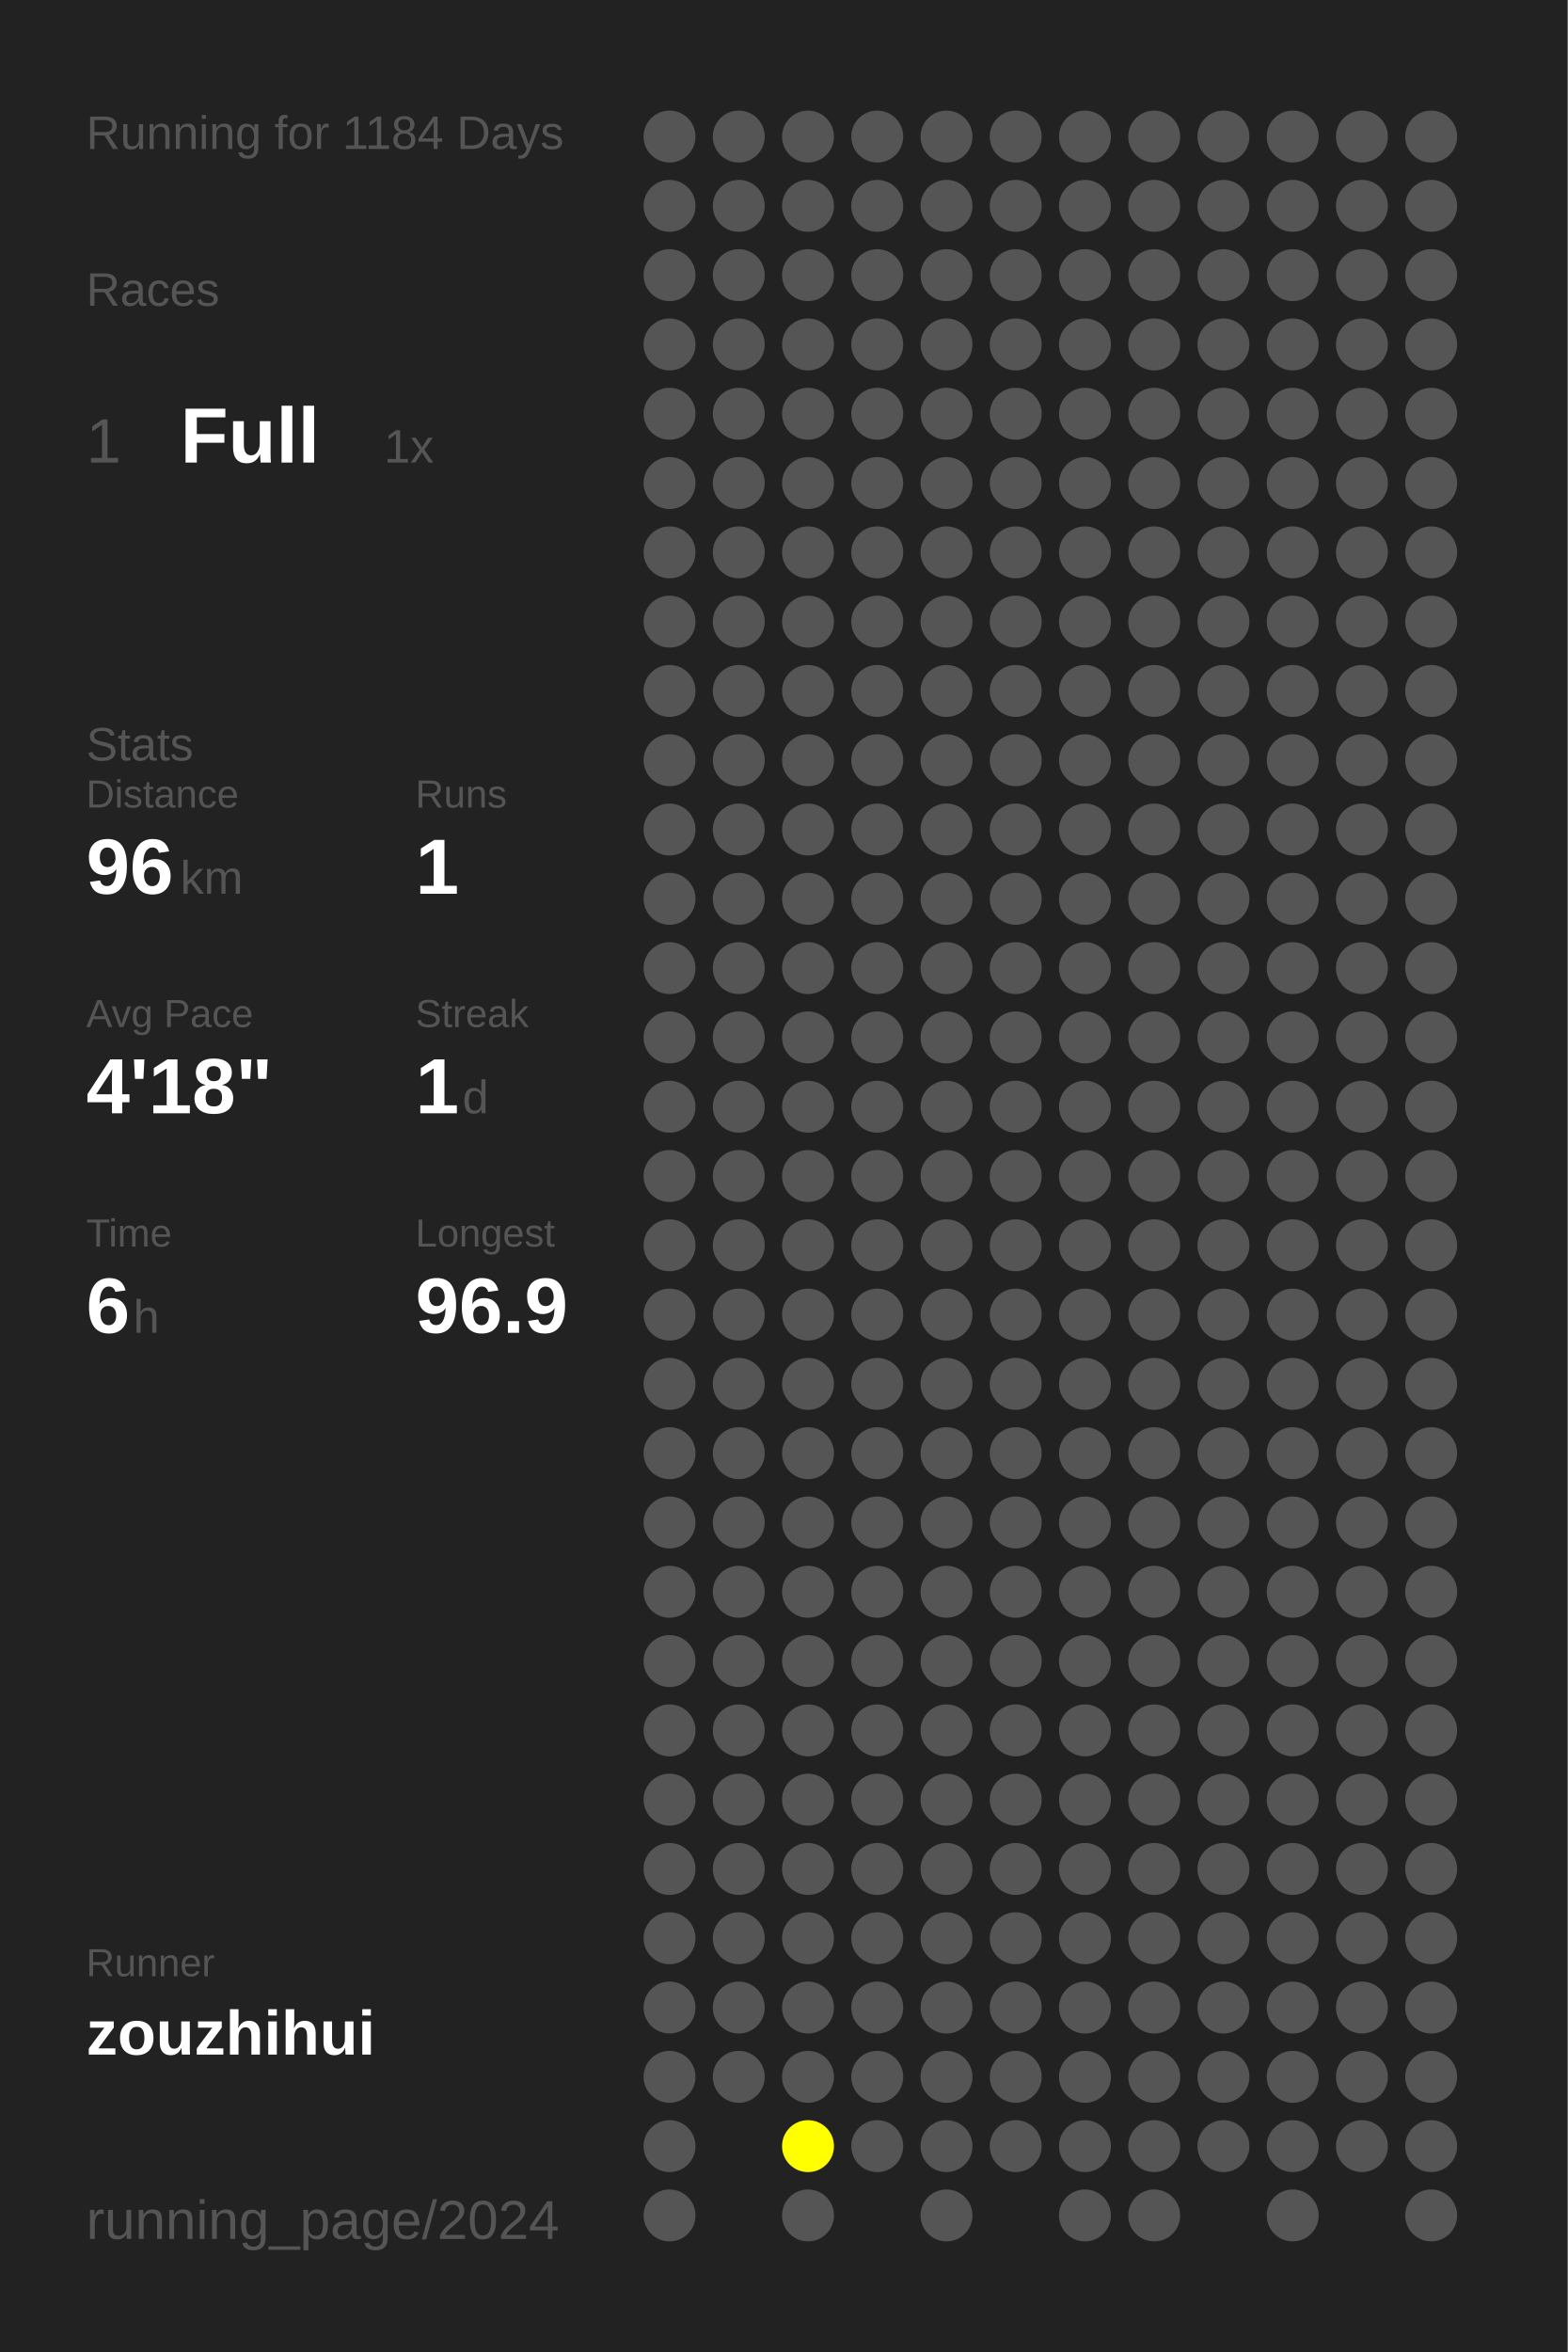
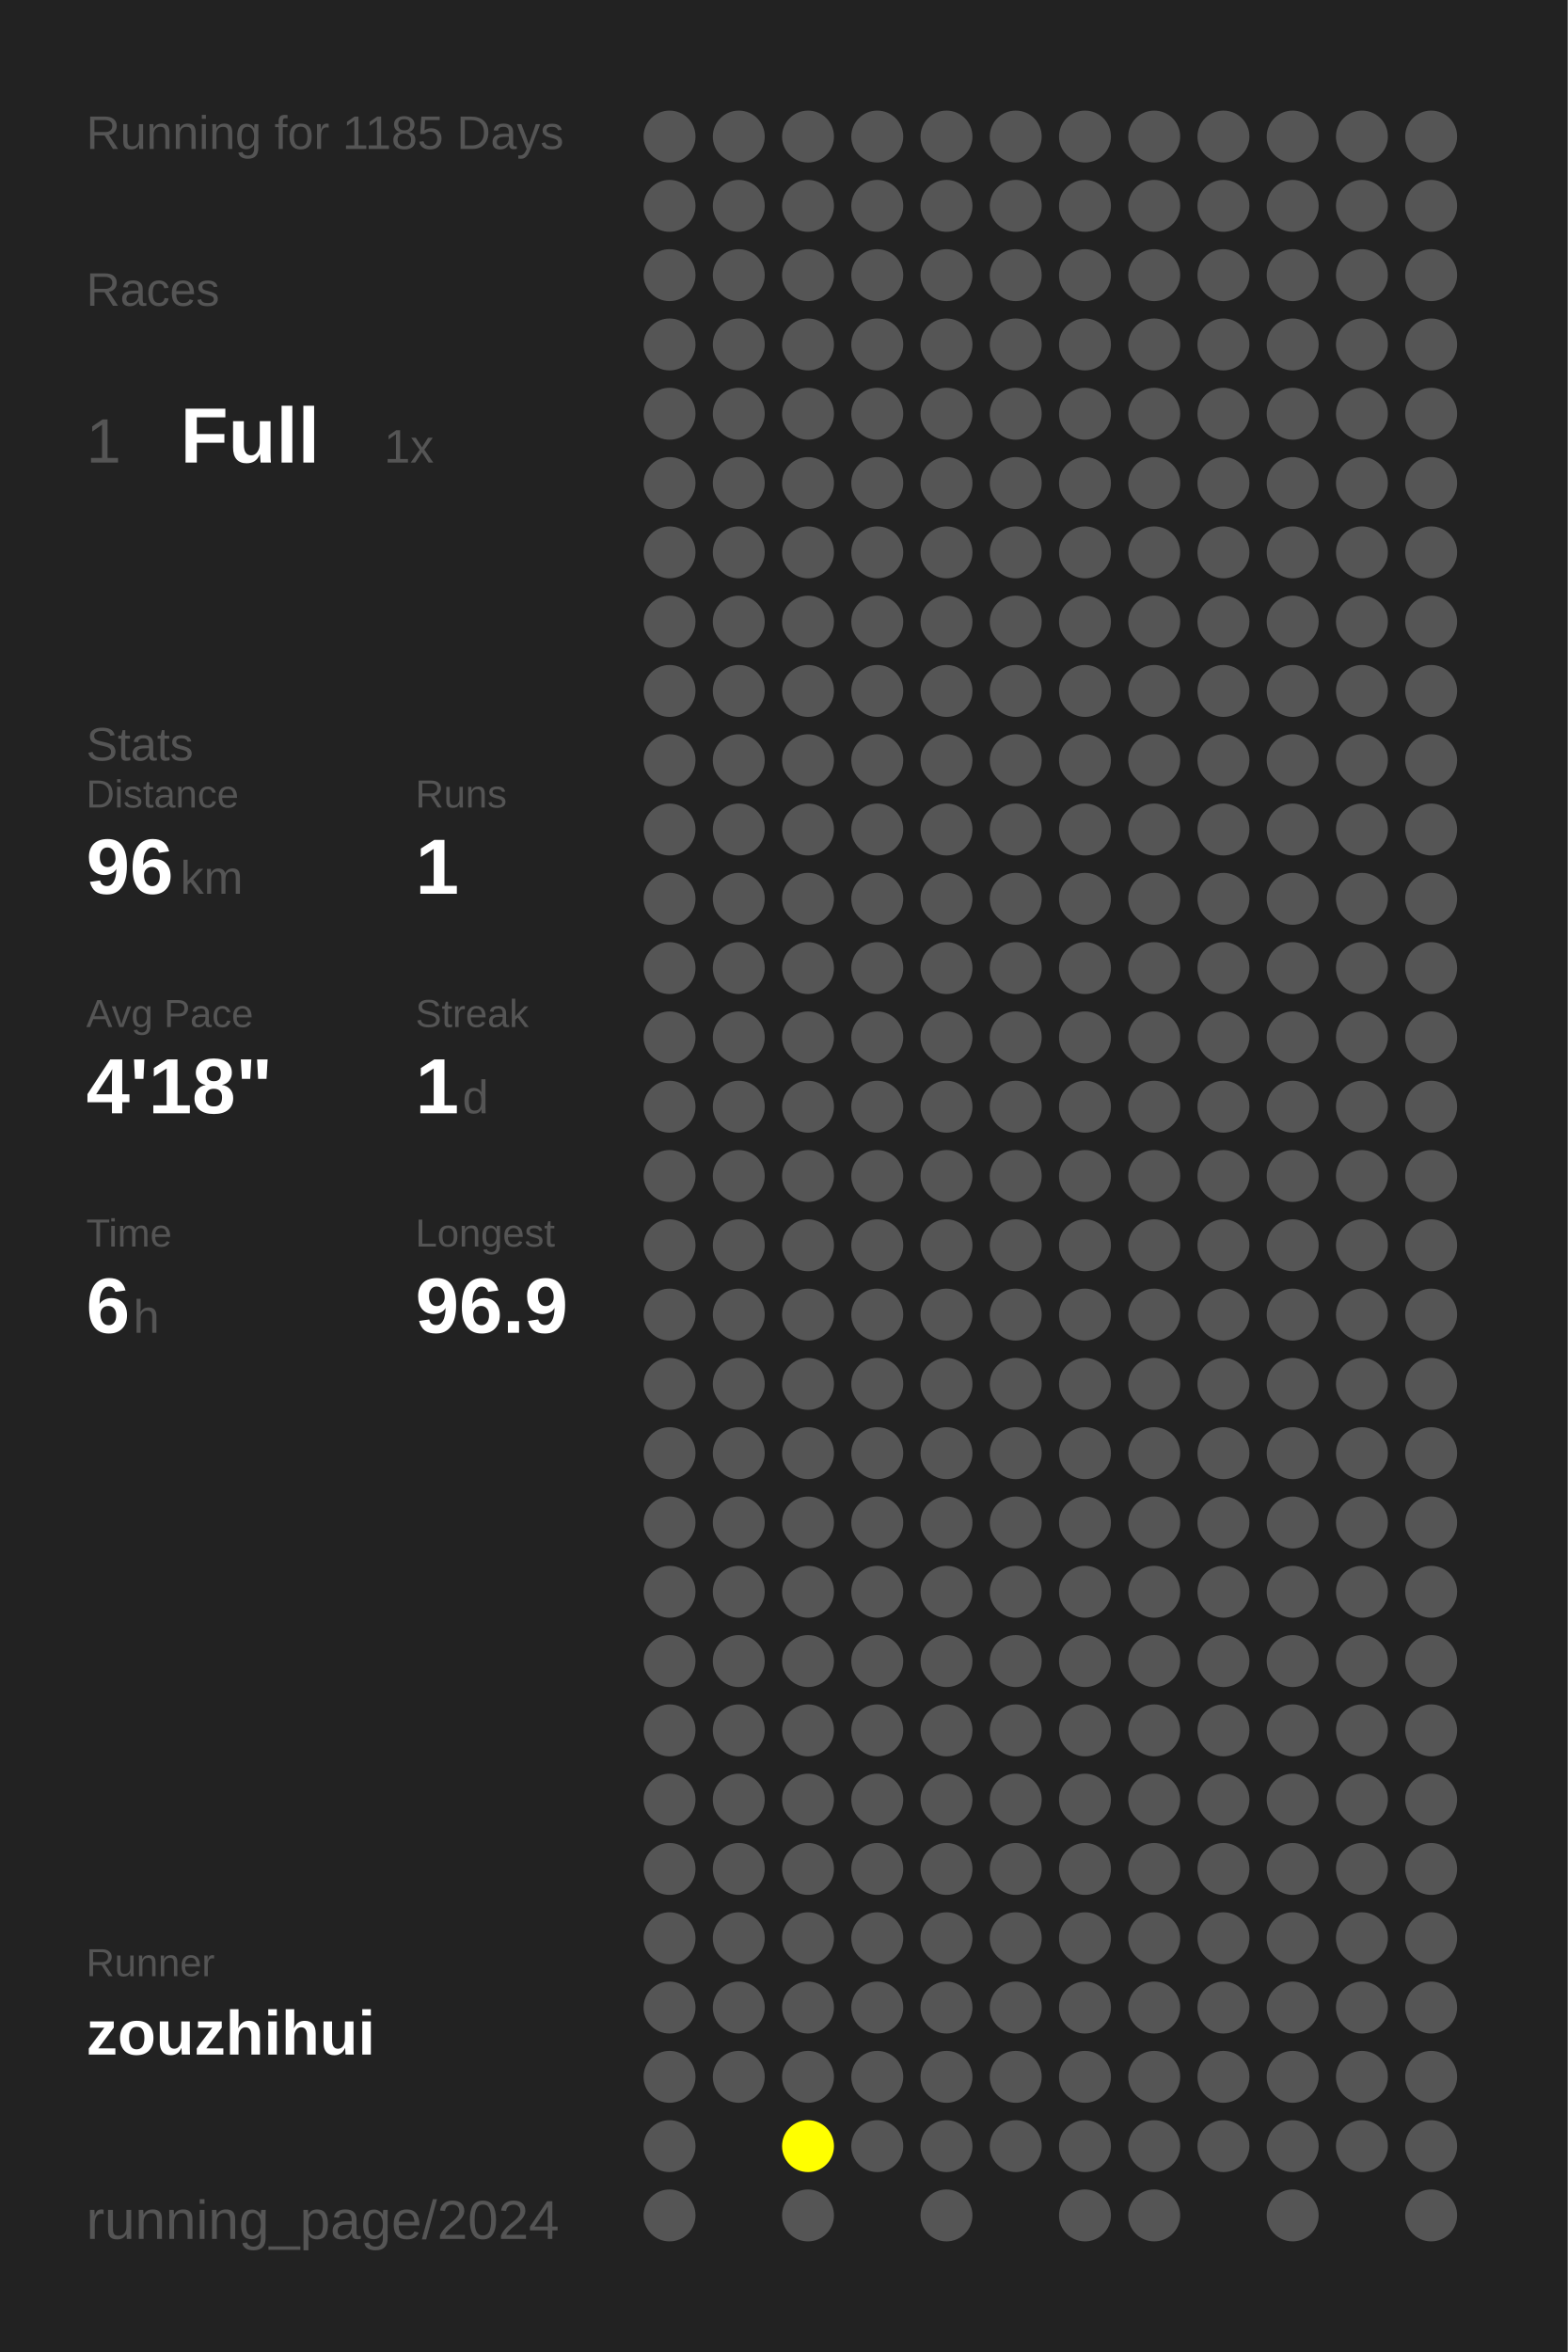
<svg xmlns="http://www.w3.org/2000/svg" baseProfile="full" height="300mm" version="1.1" viewBox="0,0,200,300" width="200mm">
  <defs />
  <rect fill="#222222" height="300" width="200" x="0" y="0" />
-   <text fill="#555555" style="font-size:6px; font-family:Arial;" x="11" y="19">Running for 1184 Days</text>
+   <text fill="#555555" style="font-size:6px; font-family:Arial;" x="11" y="19">Running for 1185 Days</text>
  <text fill="#555555" style="font-size:6px; font-family:Arial;" x="11" y="39">Races</text>
  <text fill="#555555" style="font-size:8px; font-family:Arial;" x="11" y="59">1</text>
  <text fill="#FFFFFF" style="font-size:10px; font-family:Arial; font-weight:bold;" x="23" y="59">Full</text>
  <text fill="#555555" style="font-size:6px; font-family:Arial;" x="49" y="59">1x</text>
  <text fill="#555555" style="font-size:6px; font-family:Arial;" x="11" y="97">Stats</text>
  <text fill="#555555" style="font-size:5px; font-family:Arial;" x="11" y="103">Distance</text>
  <text fill="#FFFFFF" style="font-size:10px; font-family:Arial; font-weight:bold;" x="11" y="114">96</text>
  <text fill="#555555" style="font-size:6px; font-family:Arial;" x="23" y="114">km</text>
  <text fill="#555555" style="font-size:5px; font-family:Arial;" x="53" y="103">Runs</text>
  <text fill="#FFFFFF" style="font-size:10px; font-family:Arial; font-weight:bold;" x="53" y="114">1</text>
  <text fill="#555555" style="font-size:5px; font-family:Arial;" x="11" y="131">Avg Pace</text>
  <text fill="#FFFFFF" style="font-size:10px; font-family:Arial; font-weight:bold;" x="11" y="142">4'18"</text>
  <text fill="#555555" style="font-size:5px; font-family:Arial;" x="53" y="131">Streak</text>
  <text fill="#FFFFFF" style="font-size:10px; font-family:Arial; font-weight:bold;" x="53" y="142">1</text>
  <text fill="#555555" style="font-size:6px; font-family:Arial;" x="59" y="142">d</text>
  <text fill="#555555" style="font-size:5px; font-family:Arial;" x="11" y="159">Time</text>
  <text fill="#FFFFFF" style="font-size:10px; font-family:Arial; font-weight:bold;" x="11" y="170">6</text>
  <text fill="#555555" style="font-size:6px; font-family:Arial;" x="17" y="170">h</text>
  <text fill="#555555" style="font-size:5px; font-family:Arial;" x="53" y="159">Longest</text>
  <text fill="#FFFFFF" style="font-size:10px; font-family:Arial; font-weight:bold;" x="53" y="170">96.9</text>
  <text fill="#555555" style="font-size:5px; font-family:Arial;" x="11" y="252.065">Runner</text>
  <text fill="#FFFFFF" style="font-size:8px; font-family:Arial; font-weight:bold;" x="11" y="262.065">zouzhihui</text>
  <text fill="#555555" style="font-size:7px; font-family:Arial;" x="11" y="285.581">running_page/2024</text>
  <circle cx="85.417" cy="17.419" fill="#555555" r="3.312" />
  <circle cx="85.417" cy="26.258" fill="#555555" r="3.312" />
  <circle cx="85.417" cy="35.097" fill="#555555" r="3.312" />
  <circle cx="85.417" cy="43.935" fill="#555555" r="3.312" />
  <circle cx="85.417" cy="52.774" fill="#555555" r="3.312" />
  <circle cx="85.417" cy="61.613" fill="#555555" r="3.312" />
  <circle cx="85.417" cy="70.452" fill="#555555" r="3.312" />
  <circle cx="85.417" cy="79.29" fill="#555555" r="3.312" />
  <circle cx="85.417" cy="88.129" fill="#555555" r="3.312" />
  <circle cx="85.417" cy="96.968" fill="#555555" r="3.312" />
  <circle cx="85.417" cy="105.806" fill="#555555" r="3.312" />
  <circle cx="85.417" cy="114.645" fill="#555555" r="3.312" />
  <circle cx="85.417" cy="123.484" fill="#555555" r="3.312" />
  <circle cx="85.417" cy="132.323" fill="#555555" r="3.312" />
  <circle cx="85.417" cy="141.161" fill="#555555" r="3.312" />
  <circle cx="85.417" cy="150" fill="#555555" r="3.312" />
  <circle cx="85.417" cy="158.839" fill="#555555" r="3.312" />
  <circle cx="85.417" cy="167.677" fill="#555555" r="3.312" />
  <circle cx="85.417" cy="176.516" fill="#555555" r="3.312" />
  <circle cx="85.417" cy="185.355" fill="#555555" r="3.312" />
  <circle cx="85.417" cy="194.194" fill="#555555" r="3.312" />
  <circle cx="85.417" cy="203.032" fill="#555555" r="3.312" />
  <circle cx="85.417" cy="211.871" fill="#555555" r="3.312" />
  <circle cx="85.417" cy="220.71" fill="#555555" r="3.312" />
  <circle cx="85.417" cy="229.548" fill="#555555" r="3.312" />
  <circle cx="85.417" cy="238.387" fill="#555555" r="3.312" />
  <circle cx="85.417" cy="247.226" fill="#555555" r="3.312" />
  <circle cx="85.417" cy="256.065" fill="#555555" r="3.312" />
  <circle cx="85.417" cy="264.903" fill="#555555" r="3.312" />
  <circle cx="85.417" cy="273.742" fill="#555555" r="3.312" />
  <circle cx="85.417" cy="282.581" fill="#555555" r="3.312" />
  <circle cx="94.25" cy="17.419" fill="#555555" r="3.312" />
  <circle cx="94.25" cy="26.258" fill="#555555" r="3.312" />
  <circle cx="94.25" cy="35.097" fill="#555555" r="3.312" />
  <circle cx="94.25" cy="43.935" fill="#555555" r="3.312" />
  <circle cx="94.25" cy="52.774" fill="#555555" r="3.312" />
  <circle cx="94.25" cy="61.613" fill="#555555" r="3.312" />
  <circle cx="94.25" cy="70.452" fill="#555555" r="3.312" />
  <circle cx="94.25" cy="79.29" fill="#555555" r="3.312" />
  <circle cx="94.25" cy="88.129" fill="#555555" r="3.312" />
  <circle cx="94.25" cy="96.968" fill="#555555" r="3.312" />
  <circle cx="94.25" cy="105.806" fill="#555555" r="3.312" />
  <circle cx="94.25" cy="114.645" fill="#555555" r="3.312" />
  <circle cx="94.25" cy="123.484" fill="#555555" r="3.312" />
  <circle cx="94.25" cy="132.323" fill="#555555" r="3.312" />
  <circle cx="94.25" cy="141.161" fill="#555555" r="3.312" />
  <circle cx="94.25" cy="150" fill="#555555" r="3.312" />
  <circle cx="94.25" cy="158.839" fill="#555555" r="3.312" />
  <circle cx="94.25" cy="167.677" fill="#555555" r="3.312" />
  <circle cx="94.25" cy="176.516" fill="#555555" r="3.312" />
  <circle cx="94.25" cy="185.355" fill="#555555" r="3.312" />
  <circle cx="94.25" cy="194.194" fill="#555555" r="3.312" />
  <circle cx="94.25" cy="203.032" fill="#555555" r="3.312" />
  <circle cx="94.25" cy="211.871" fill="#555555" r="3.312" />
  <circle cx="94.25" cy="220.71" fill="#555555" r="3.312" />
  <circle cx="94.25" cy="229.548" fill="#555555" r="3.312" />
  <circle cx="94.25" cy="238.387" fill="#555555" r="3.312" />
  <circle cx="94.25" cy="247.226" fill="#555555" r="3.312" />
  <circle cx="94.25" cy="256.065" fill="#555555" r="3.312" />
  <circle cx="94.25" cy="264.903" fill="#555555" r="3.312" />
  <circle cx="103.083" cy="17.419" fill="#555555" r="3.312" />
  <circle cx="103.083" cy="26.258" fill="#555555" r="3.312" />
  <circle cx="103.083" cy="35.097" fill="#555555" r="3.312" />
  <circle cx="103.083" cy="43.935" fill="#555555" r="3.312" />
  <circle cx="103.083" cy="52.774" fill="#555555" r="3.312" />
  <circle cx="103.083" cy="61.613" fill="#555555" r="3.312" />
  <circle cx="103.083" cy="70.452" fill="#555555" r="3.312" />
  <circle cx="103.083" cy="79.29" fill="#555555" r="3.312" />
  <circle cx="103.083" cy="88.129" fill="#555555" r="3.312" />
  <circle cx="103.083" cy="96.968" fill="#555555" r="3.312" />
  <circle cx="103.083" cy="105.806" fill="#555555" r="3.312" />
  <circle cx="103.083" cy="114.645" fill="#555555" r="3.312" />
  <circle cx="103.083" cy="123.484" fill="#555555" r="3.312" />
  <circle cx="103.083" cy="132.323" fill="#555555" r="3.312" />
  <circle cx="103.083" cy="141.161" fill="#555555" r="3.312" />
  <circle cx="103.083" cy="150" fill="#555555" r="3.312" />
  <circle cx="103.083" cy="158.839" fill="#555555" r="3.312" />
  <circle cx="103.083" cy="167.677" fill="#555555" r="3.312" />
  <circle cx="103.083" cy="176.516" fill="#555555" r="3.312" />
  <circle cx="103.083" cy="185.355" fill="#555555" r="3.312" />
  <circle cx="103.083" cy="194.194" fill="#555555" r="3.312" />
  <circle cx="103.083" cy="203.032" fill="#555555" r="3.312" />
  <circle cx="103.083" cy="211.871" fill="#555555" r="3.312" />
  <circle cx="103.083" cy="220.71" fill="#555555" r="3.312" />
  <circle cx="103.083" cy="229.548" fill="#555555" r="3.312" />
  <circle cx="103.083" cy="238.387" fill="#555555" r="3.312" />
  <circle cx="103.083" cy="247.226" fill="#555555" r="3.312" />
  <circle cx="103.083" cy="256.065" fill="#555555" r="3.312" />
  <circle cx="103.083" cy="264.903" fill="#555555" r="3.312" />
  <circle cx="103.083" cy="273.742" fill="#FFFF00" r="3.312" />
  <circle cx="103.083" cy="282.581" fill="#555555" r="3.312" />
  <circle cx="111.917" cy="17.419" fill="#555555" r="3.312" />
  <circle cx="111.917" cy="26.258" fill="#555555" r="3.312" />
  <circle cx="111.917" cy="35.097" fill="#555555" r="3.312" />
  <circle cx="111.917" cy="43.935" fill="#555555" r="3.312" />
  <circle cx="111.917" cy="52.774" fill="#555555" r="3.312" />
  <circle cx="111.917" cy="61.613" fill="#555555" r="3.312" />
  <circle cx="111.917" cy="70.452" fill="#555555" r="3.312" />
  <circle cx="111.917" cy="79.29" fill="#555555" r="3.312" />
  <circle cx="111.917" cy="88.129" fill="#555555" r="3.312" />
  <circle cx="111.917" cy="96.968" fill="#555555" r="3.312" />
  <circle cx="111.917" cy="105.806" fill="#555555" r="3.312" />
  <circle cx="111.917" cy="114.645" fill="#555555" r="3.312" />
  <circle cx="111.917" cy="123.484" fill="#555555" r="3.312" />
  <circle cx="111.917" cy="132.323" fill="#555555" r="3.312" />
  <circle cx="111.917" cy="141.161" fill="#555555" r="3.312" />
  <circle cx="111.917" cy="150" fill="#555555" r="3.312" />
  <circle cx="111.917" cy="158.839" fill="#555555" r="3.312" />
  <circle cx="111.917" cy="167.677" fill="#555555" r="3.312" />
  <circle cx="111.917" cy="176.516" fill="#555555" r="3.312" />
  <circle cx="111.917" cy="185.355" fill="#555555" r="3.312" />
  <circle cx="111.917" cy="194.194" fill="#555555" r="3.312" />
  <circle cx="111.917" cy="203.032" fill="#555555" r="3.312" />
  <circle cx="111.917" cy="211.871" fill="#555555" r="3.312" />
  <circle cx="111.917" cy="220.71" fill="#555555" r="3.312" />
  <circle cx="111.917" cy="229.548" fill="#555555" r="3.312" />
  <circle cx="111.917" cy="238.387" fill="#555555" r="3.312" />
  <circle cx="111.917" cy="247.226" fill="#555555" r="3.312" />
  <circle cx="111.917" cy="256.065" fill="#555555" r="3.312" />
  <circle cx="111.917" cy="264.903" fill="#555555" r="3.312" />
  <circle cx="111.917" cy="273.742" fill="#555555" r="3.312" />
  <circle cx="120.75" cy="17.419" fill="#555555" r="3.312" />
  <circle cx="120.75" cy="26.258" fill="#555555" r="3.312" />
  <circle cx="120.75" cy="35.097" fill="#555555" r="3.312" />
  <circle cx="120.75" cy="43.935" fill="#555555" r="3.312" />
  <circle cx="120.75" cy="52.774" fill="#555555" r="3.312" />
  <circle cx="120.75" cy="61.613" fill="#555555" r="3.312" />
  <circle cx="120.75" cy="70.452" fill="#555555" r="3.312" />
  <circle cx="120.75" cy="79.29" fill="#555555" r="3.312" />
  <circle cx="120.75" cy="88.129" fill="#555555" r="3.312" />
  <circle cx="120.75" cy="96.968" fill="#555555" r="3.312" />
  <circle cx="120.75" cy="105.806" fill="#555555" r="3.312" />
  <circle cx="120.75" cy="114.645" fill="#555555" r="3.312" />
  <circle cx="120.75" cy="123.484" fill="#555555" r="3.312" />
  <circle cx="120.75" cy="132.323" fill="#555555" r="3.312" />
  <circle cx="120.75" cy="141.161" fill="#555555" r="3.312" />
  <circle cx="120.75" cy="150" fill="#555555" r="3.312" />
  <circle cx="120.75" cy="158.839" fill="#555555" r="3.312" />
  <circle cx="120.75" cy="167.677" fill="#555555" r="3.312" />
  <circle cx="120.75" cy="176.516" fill="#555555" r="3.312" />
  <circle cx="120.75" cy="185.355" fill="#555555" r="3.312" />
  <circle cx="120.75" cy="194.194" fill="#555555" r="3.312" />
  <circle cx="120.75" cy="203.032" fill="#555555" r="3.312" />
  <circle cx="120.75" cy="211.871" fill="#555555" r="3.312" />
  <circle cx="120.75" cy="220.71" fill="#555555" r="3.312" />
  <circle cx="120.75" cy="229.548" fill="#555555" r="3.312" />
  <circle cx="120.75" cy="238.387" fill="#555555" r="3.312" />
  <circle cx="120.75" cy="247.226" fill="#555555" r="3.312" />
  <circle cx="120.75" cy="256.065" fill="#555555" r="3.312" />
  <circle cx="120.75" cy="264.903" fill="#555555" r="3.312" />
  <circle cx="120.75" cy="273.742" fill="#555555" r="3.312" />
  <circle cx="120.75" cy="282.581" fill="#555555" r="3.312" />
  <circle cx="129.583" cy="17.419" fill="#555555" r="3.312" />
  <circle cx="129.583" cy="26.258" fill="#555555" r="3.312" />
  <circle cx="129.583" cy="35.097" fill="#555555" r="3.312" />
  <circle cx="129.583" cy="43.935" fill="#555555" r="3.312" />
  <circle cx="129.583" cy="52.774" fill="#555555" r="3.312" />
  <circle cx="129.583" cy="61.613" fill="#555555" r="3.312" />
  <circle cx="129.583" cy="70.452" fill="#555555" r="3.312" />
  <circle cx="129.583" cy="79.29" fill="#555555" r="3.312" />
  <circle cx="129.583" cy="88.129" fill="#555555" r="3.312" />
  <circle cx="129.583" cy="96.968" fill="#555555" r="3.312" />
  <circle cx="129.583" cy="105.806" fill="#555555" r="3.312" />
  <circle cx="129.583" cy="114.645" fill="#555555" r="3.312" />
  <circle cx="129.583" cy="123.484" fill="#555555" r="3.312" />
  <circle cx="129.583" cy="132.323" fill="#555555" r="3.312" />
  <circle cx="129.583" cy="141.161" fill="#555555" r="3.312" />
  <circle cx="129.583" cy="150" fill="#555555" r="3.312" />
  <circle cx="129.583" cy="158.839" fill="#555555" r="3.312" />
  <circle cx="129.583" cy="167.677" fill="#555555" r="3.312" />
  <circle cx="129.583" cy="176.516" fill="#555555" r="3.312" />
  <circle cx="129.583" cy="185.355" fill="#555555" r="3.312" />
  <circle cx="129.583" cy="194.194" fill="#555555" r="3.312" />
  <circle cx="129.583" cy="203.032" fill="#555555" r="3.312" />
  <circle cx="129.583" cy="211.871" fill="#555555" r="3.312" />
  <circle cx="129.583" cy="220.71" fill="#555555" r="3.312" />
  <circle cx="129.583" cy="229.548" fill="#555555" r="3.312" />
  <circle cx="129.583" cy="238.387" fill="#555555" r="3.312" />
  <circle cx="129.583" cy="247.226" fill="#555555" r="3.312" />
  <circle cx="129.583" cy="256.065" fill="#555555" r="3.312" />
  <circle cx="129.583" cy="264.903" fill="#555555" r="3.312" />
  <circle cx="129.583" cy="273.742" fill="#555555" r="3.312" />
  <circle cx="138.417" cy="17.419" fill="#555555" r="3.312" />
  <circle cx="138.417" cy="26.258" fill="#555555" r="3.312" />
  <circle cx="138.417" cy="35.097" fill="#555555" r="3.312" />
  <circle cx="138.417" cy="43.935" fill="#555555" r="3.312" />
  <circle cx="138.417" cy="52.774" fill="#555555" r="3.312" />
  <circle cx="138.417" cy="61.613" fill="#555555" r="3.312" />
  <circle cx="138.417" cy="70.452" fill="#555555" r="3.312" />
  <circle cx="138.417" cy="79.29" fill="#555555" r="3.312" />
  <circle cx="138.417" cy="88.129" fill="#555555" r="3.312" />
  <circle cx="138.417" cy="96.968" fill="#555555" r="3.312" />
  <circle cx="138.417" cy="105.806" fill="#555555" r="3.312" />
  <circle cx="138.417" cy="114.645" fill="#555555" r="3.312" />
  <circle cx="138.417" cy="123.484" fill="#555555" r="3.312" />
  <circle cx="138.417" cy="132.323" fill="#555555" r="3.312" />
  <circle cx="138.417" cy="141.161" fill="#555555" r="3.312" />
  <circle cx="138.417" cy="150" fill="#555555" r="3.312" />
  <circle cx="138.417" cy="158.839" fill="#555555" r="3.312" />
  <circle cx="138.417" cy="167.677" fill="#555555" r="3.312" />
  <circle cx="138.417" cy="176.516" fill="#555555" r="3.312" />
  <circle cx="138.417" cy="185.355" fill="#555555" r="3.312" />
  <circle cx="138.417" cy="194.194" fill="#555555" r="3.312" />
  <circle cx="138.417" cy="203.032" fill="#555555" r="3.312" />
  <circle cx="138.417" cy="211.871" fill="#555555" r="3.312" />
  <circle cx="138.417" cy="220.71" fill="#555555" r="3.312" />
  <circle cx="138.417" cy="229.548" fill="#555555" r="3.312" />
  <circle cx="138.417" cy="238.387" fill="#555555" r="3.312" />
  <circle cx="138.417" cy="247.226" fill="#555555" r="3.312" />
  <circle cx="138.417" cy="256.065" fill="#555555" r="3.312" />
  <circle cx="138.417" cy="264.903" fill="#555555" r="3.312" />
  <circle cx="138.417" cy="273.742" fill="#555555" r="3.312" />
  <circle cx="138.417" cy="282.581" fill="#555555" r="3.312" />
  <circle cx="147.25" cy="17.419" fill="#555555" r="3.312" />
  <circle cx="147.25" cy="26.258" fill="#555555" r="3.312" />
  <circle cx="147.25" cy="35.097" fill="#555555" r="3.312" />
  <circle cx="147.25" cy="43.935" fill="#555555" r="3.312" />
  <circle cx="147.25" cy="52.774" fill="#555555" r="3.312" />
  <circle cx="147.25" cy="61.613" fill="#555555" r="3.312" />
  <circle cx="147.25" cy="70.452" fill="#555555" r="3.312" />
  <circle cx="147.25" cy="79.29" fill="#555555" r="3.312" />
  <circle cx="147.25" cy="88.129" fill="#555555" r="3.312" />
  <circle cx="147.25" cy="96.968" fill="#555555" r="3.312" />
  <circle cx="147.25" cy="105.806" fill="#555555" r="3.312" />
  <circle cx="147.25" cy="114.645" fill="#555555" r="3.312" />
  <circle cx="147.25" cy="123.484" fill="#555555" r="3.312" />
  <circle cx="147.25" cy="132.323" fill="#555555" r="3.312" />
  <circle cx="147.25" cy="141.161" fill="#555555" r="3.312" />
  <circle cx="147.25" cy="150" fill="#555555" r="3.312" />
  <circle cx="147.25" cy="158.839" fill="#555555" r="3.312" />
  <circle cx="147.25" cy="167.677" fill="#555555" r="3.312" />
  <circle cx="147.25" cy="176.516" fill="#555555" r="3.312" />
  <circle cx="147.25" cy="185.355" fill="#555555" r="3.312" />
  <circle cx="147.25" cy="194.194" fill="#555555" r="3.312" />
  <circle cx="147.25" cy="203.032" fill="#555555" r="3.312" />
  <circle cx="147.25" cy="211.871" fill="#555555" r="3.312" />
  <circle cx="147.25" cy="220.71" fill="#555555" r="3.312" />
  <circle cx="147.25" cy="229.548" fill="#555555" r="3.312" />
  <circle cx="147.25" cy="238.387" fill="#555555" r="3.312" />
  <circle cx="147.25" cy="247.226" fill="#555555" r="3.312" />
  <circle cx="147.25" cy="256.065" fill="#555555" r="3.312" />
  <circle cx="147.25" cy="264.903" fill="#555555" r="3.312" />
  <circle cx="147.25" cy="273.742" fill="#555555" r="3.312" />
  <circle cx="147.25" cy="282.581" fill="#555555" r="3.312" />
  <circle cx="156.083" cy="17.419" fill="#555555" r="3.312" />
  <circle cx="156.083" cy="26.258" fill="#555555" r="3.312" />
  <circle cx="156.083" cy="35.097" fill="#555555" r="3.312" />
  <circle cx="156.083" cy="43.935" fill="#555555" r="3.312" />
  <circle cx="156.083" cy="52.774" fill="#555555" r="3.312" />
  <circle cx="156.083" cy="61.613" fill="#555555" r="3.312" />
  <circle cx="156.083" cy="70.452" fill="#555555" r="3.312" />
  <circle cx="156.083" cy="79.29" fill="#555555" r="3.312" />
  <circle cx="156.083" cy="88.129" fill="#555555" r="3.312" />
  <circle cx="156.083" cy="96.968" fill="#555555" r="3.312" />
  <circle cx="156.083" cy="105.806" fill="#555555" r="3.312" />
  <circle cx="156.083" cy="114.645" fill="#555555" r="3.312" />
  <circle cx="156.083" cy="123.484" fill="#555555" r="3.312" />
  <circle cx="156.083" cy="132.323" fill="#555555" r="3.312" />
  <circle cx="156.083" cy="141.161" fill="#555555" r="3.312" />
  <circle cx="156.083" cy="150" fill="#555555" r="3.312" />
  <circle cx="156.083" cy="158.839" fill="#555555" r="3.312" />
  <circle cx="156.083" cy="167.677" fill="#555555" r="3.312" />
  <circle cx="156.083" cy="176.516" fill="#555555" r="3.312" />
  <circle cx="156.083" cy="185.355" fill="#555555" r="3.312" />
  <circle cx="156.083" cy="194.194" fill="#555555" r="3.312" />
  <circle cx="156.083" cy="203.032" fill="#555555" r="3.312" />
  <circle cx="156.083" cy="211.871" fill="#555555" r="3.312" />
  <circle cx="156.083" cy="220.71" fill="#555555" r="3.312" />
  <circle cx="156.083" cy="229.548" fill="#555555" r="3.312" />
  <circle cx="156.083" cy="238.387" fill="#555555" r="3.312" />
  <circle cx="156.083" cy="247.226" fill="#555555" r="3.312" />
  <circle cx="156.083" cy="256.065" fill="#555555" r="3.312" />
  <circle cx="156.083" cy="264.903" fill="#555555" r="3.312" />
  <circle cx="156.083" cy="273.742" fill="#555555" r="3.312" />
  <circle cx="164.917" cy="17.419" fill="#555555" r="3.312" />
  <circle cx="164.917" cy="26.258" fill="#555555" r="3.312" />
  <circle cx="164.917" cy="35.097" fill="#555555" r="3.312" />
  <circle cx="164.917" cy="43.935" fill="#555555" r="3.312" />
  <circle cx="164.917" cy="52.774" fill="#555555" r="3.312" />
  <circle cx="164.917" cy="61.613" fill="#555555" r="3.312" />
  <circle cx="164.917" cy="70.452" fill="#555555" r="3.312" />
  <circle cx="164.917" cy="79.29" fill="#555555" r="3.312" />
  <circle cx="164.917" cy="88.129" fill="#555555" r="3.312" />
  <circle cx="164.917" cy="96.968" fill="#555555" r="3.312" />
  <circle cx="164.917" cy="105.806" fill="#555555" r="3.312" />
  <circle cx="164.917" cy="114.645" fill="#555555" r="3.312" />
  <circle cx="164.917" cy="123.484" fill="#555555" r="3.312" />
  <circle cx="164.917" cy="132.323" fill="#555555" r="3.312" />
  <circle cx="164.917" cy="141.161" fill="#555555" r="3.312" />
  <circle cx="164.917" cy="150" fill="#555555" r="3.312" />
  <circle cx="164.917" cy="158.839" fill="#555555" r="3.312" />
  <circle cx="164.917" cy="167.677" fill="#555555" r="3.312" />
  <circle cx="164.917" cy="176.516" fill="#555555" r="3.312" />
  <circle cx="164.917" cy="185.355" fill="#555555" r="3.312" />
  <circle cx="164.917" cy="194.194" fill="#555555" r="3.312" />
  <circle cx="164.917" cy="203.032" fill="#555555" r="3.312" />
  <circle cx="164.917" cy="211.871" fill="#555555" r="3.312" />
  <circle cx="164.917" cy="220.71" fill="#555555" r="3.312" />
  <circle cx="164.917" cy="229.548" fill="#555555" r="3.312" />
  <circle cx="164.917" cy="238.387" fill="#555555" r="3.312" />
  <circle cx="164.917" cy="247.226" fill="#555555" r="3.312" />
  <circle cx="164.917" cy="256.065" fill="#555555" r="3.312" />
  <circle cx="164.917" cy="264.903" fill="#555555" r="3.312" />
  <circle cx="164.917" cy="273.742" fill="#555555" r="3.312" />
  <circle cx="164.917" cy="282.581" fill="#555555" r="3.312" />
  <circle cx="173.75" cy="17.419" fill="#555555" r="3.312" />
  <circle cx="173.75" cy="26.258" fill="#555555" r="3.312" />
  <circle cx="173.75" cy="35.097" fill="#555555" r="3.312" />
  <circle cx="173.75" cy="43.935" fill="#555555" r="3.312" />
  <circle cx="173.75" cy="52.774" fill="#555555" r="3.312" />
  <circle cx="173.75" cy="61.613" fill="#555555" r="3.312" />
  <circle cx="173.75" cy="70.452" fill="#555555" r="3.312" />
  <circle cx="173.75" cy="79.29" fill="#555555" r="3.312" />
  <circle cx="173.75" cy="88.129" fill="#555555" r="3.312" />
  <circle cx="173.75" cy="96.968" fill="#555555" r="3.312" />
  <circle cx="173.75" cy="105.806" fill="#555555" r="3.312" />
  <circle cx="173.75" cy="114.645" fill="#555555" r="3.312" />
  <circle cx="173.75" cy="123.484" fill="#555555" r="3.312" />
  <circle cx="173.75" cy="132.323" fill="#555555" r="3.312" />
  <circle cx="173.75" cy="141.161" fill="#555555" r="3.312" />
  <circle cx="173.75" cy="150" fill="#555555" r="3.312" />
  <circle cx="173.75" cy="158.839" fill="#555555" r="3.312" />
  <circle cx="173.75" cy="167.677" fill="#555555" r="3.312" />
  <circle cx="173.75" cy="176.516" fill="#555555" r="3.312" />
  <circle cx="173.75" cy="185.355" fill="#555555" r="3.312" />
  <circle cx="173.75" cy="194.194" fill="#555555" r="3.312" />
  <circle cx="173.75" cy="203.032" fill="#555555" r="3.312" />
  <circle cx="173.75" cy="211.871" fill="#555555" r="3.312" />
  <circle cx="173.75" cy="220.71" fill="#555555" r="3.312" />
  <circle cx="173.75" cy="229.548" fill="#555555" r="3.312" />
  <circle cx="173.75" cy="238.387" fill="#555555" r="3.312" />
  <circle cx="173.75" cy="247.226" fill="#555555" r="3.312" />
  <circle cx="173.75" cy="256.065" fill="#555555" r="3.312" />
  <circle cx="173.75" cy="264.903" fill="#555555" r="3.312" />
  <circle cx="173.75" cy="273.742" fill="#555555" r="3.312" />
  <circle cx="182.583" cy="17.419" fill="#555555" r="3.312" />
  <circle cx="182.583" cy="26.258" fill="#555555" r="3.312" />
  <circle cx="182.583" cy="35.097" fill="#555555" r="3.312" />
  <circle cx="182.583" cy="43.935" fill="#555555" r="3.312" />
  <circle cx="182.583" cy="52.774" fill="#555555" r="3.312" />
  <circle cx="182.583" cy="61.613" fill="#555555" r="3.312" />
  <circle cx="182.583" cy="70.452" fill="#555555" r="3.312" />
  <circle cx="182.583" cy="79.29" fill="#555555" r="3.312" />
  <circle cx="182.583" cy="88.129" fill="#555555" r="3.312" />
  <circle cx="182.583" cy="96.968" fill="#555555" r="3.312" />
  <circle cx="182.583" cy="105.806" fill="#555555" r="3.312" />
  <circle cx="182.583" cy="114.645" fill="#555555" r="3.312" />
  <circle cx="182.583" cy="123.484" fill="#555555" r="3.312" />
  <circle cx="182.583" cy="132.323" fill="#555555" r="3.312" />
  <circle cx="182.583" cy="141.161" fill="#555555" r="3.312" />
  <circle cx="182.583" cy="150" fill="#555555" r="3.312" />
  <circle cx="182.583" cy="158.839" fill="#555555" r="3.312" />
  <circle cx="182.583" cy="167.677" fill="#555555" r="3.312" />
  <circle cx="182.583" cy="176.516" fill="#555555" r="3.312" />
  <circle cx="182.583" cy="185.355" fill="#555555" r="3.312" />
  <circle cx="182.583" cy="194.194" fill="#555555" r="3.312" />
  <circle cx="182.583" cy="203.032" fill="#555555" r="3.312" />
  <circle cx="182.583" cy="211.871" fill="#555555" r="3.312" />
  <circle cx="182.583" cy="220.71" fill="#555555" r="3.312" />
  <circle cx="182.583" cy="229.548" fill="#555555" r="3.312" />
  <circle cx="182.583" cy="238.387" fill="#555555" r="3.312" />
  <circle cx="182.583" cy="247.226" fill="#555555" r="3.312" />
  <circle cx="182.583" cy="256.065" fill="#555555" r="3.312" />
  <circle cx="182.583" cy="264.903" fill="#555555" r="3.312" />
  <circle cx="182.583" cy="273.742" fill="#555555" r="3.312" />
  <circle cx="182.583" cy="282.581" fill="#555555" r="3.312" />
</svg>
